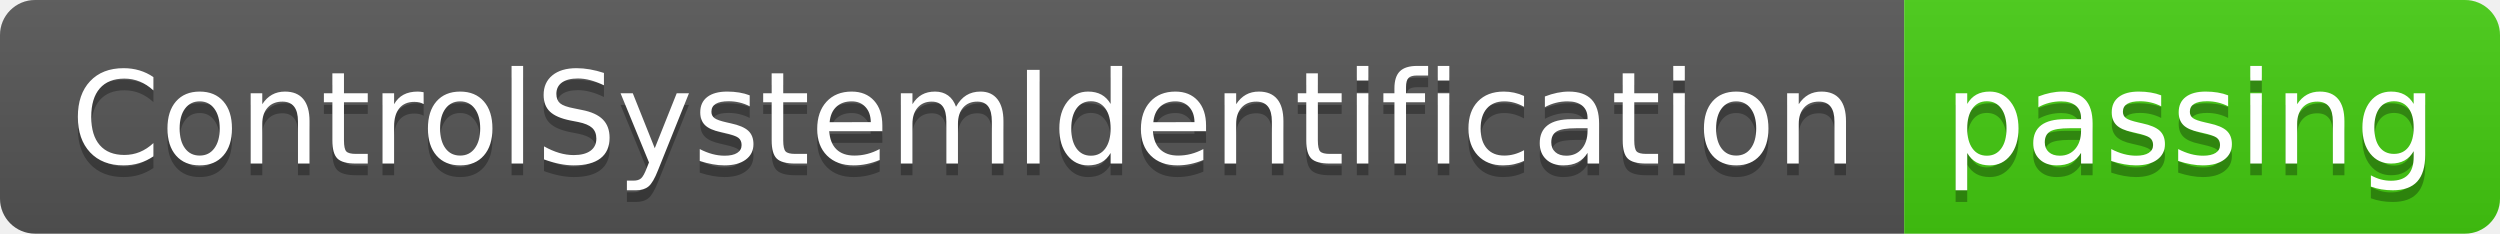
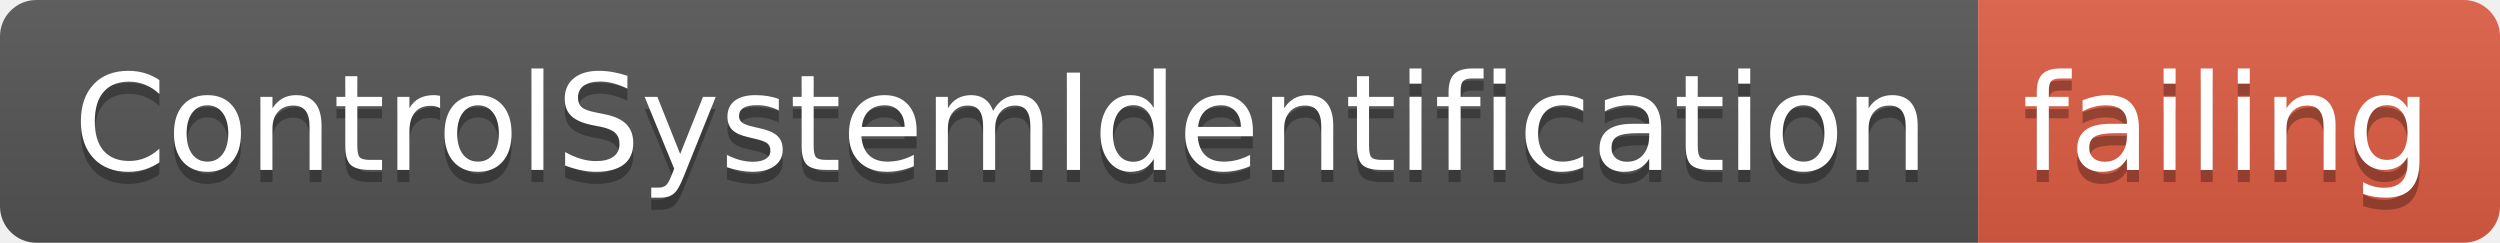
- <svg xmlns="http://www.w3.org/2000/svg" width="214" height="20">
+ <svg xmlns="http://www.w3.org/2000/svg" width="206" height="20">
  <linearGradient id="smooth" x2="0" y2="100%">
    <stop offset="0" stop-color="#bbb" stop-opacity=".1" />
    <stop offset="1" stop-opacity=".1" />
  </linearGradient>
  <clipPath id="round">
-     <rect width="214" height="20" rx="3" fill="#fff" />
+     <rect width="206" height="20" rx="3" fill="#fff" />
  </clipPath>
  <g clip-path="url(#round)">
    <rect width="163" height="20" fill="#555" />
-     <rect x="163" width="51" height="20" fill="#4c1" />
-     <rect width="214" height="20" fill="url(#smooth)" />
+     <rect x="163" width="43" height="20" fill="#e05d44" />
+     <rect width="206" height="20" fill="url(#smooth)" />
  </g>
  <g fill="#fff" text-anchor="middle" font-family="DejaVu Sans,Verdana,Geneva,sans-serif" font-size="110">
    <text x="825" y="150" fill="#010101" fill-opacity=".3" transform="scale(0.1)" textLength="1530" lengthAdjust="spacing">ControlSystemIdentification</text>
    <text x="825" y="140" transform="scale(0.1)" textLength="1530" lengthAdjust="spacing">ControlSystemIdentification</text>
-     <text x="1875" y="150" fill="#010101" fill-opacity=".3" transform="scale(0.1)" textLength="410" lengthAdjust="spacing">passing</text>
-     <text x="1875" y="140" transform="scale(0.1)" textLength="410" lengthAdjust="spacing">passing</text>
+     <text x="1835" y="150" fill="#010101" fill-opacity=".3" transform="scale(0.1)" textLength="330" lengthAdjust="spacing">failing</text>
+     <text x="1835" y="140" transform="scale(0.1)" textLength="330" lengthAdjust="spacing">failing</text>
  </g>
</svg>
